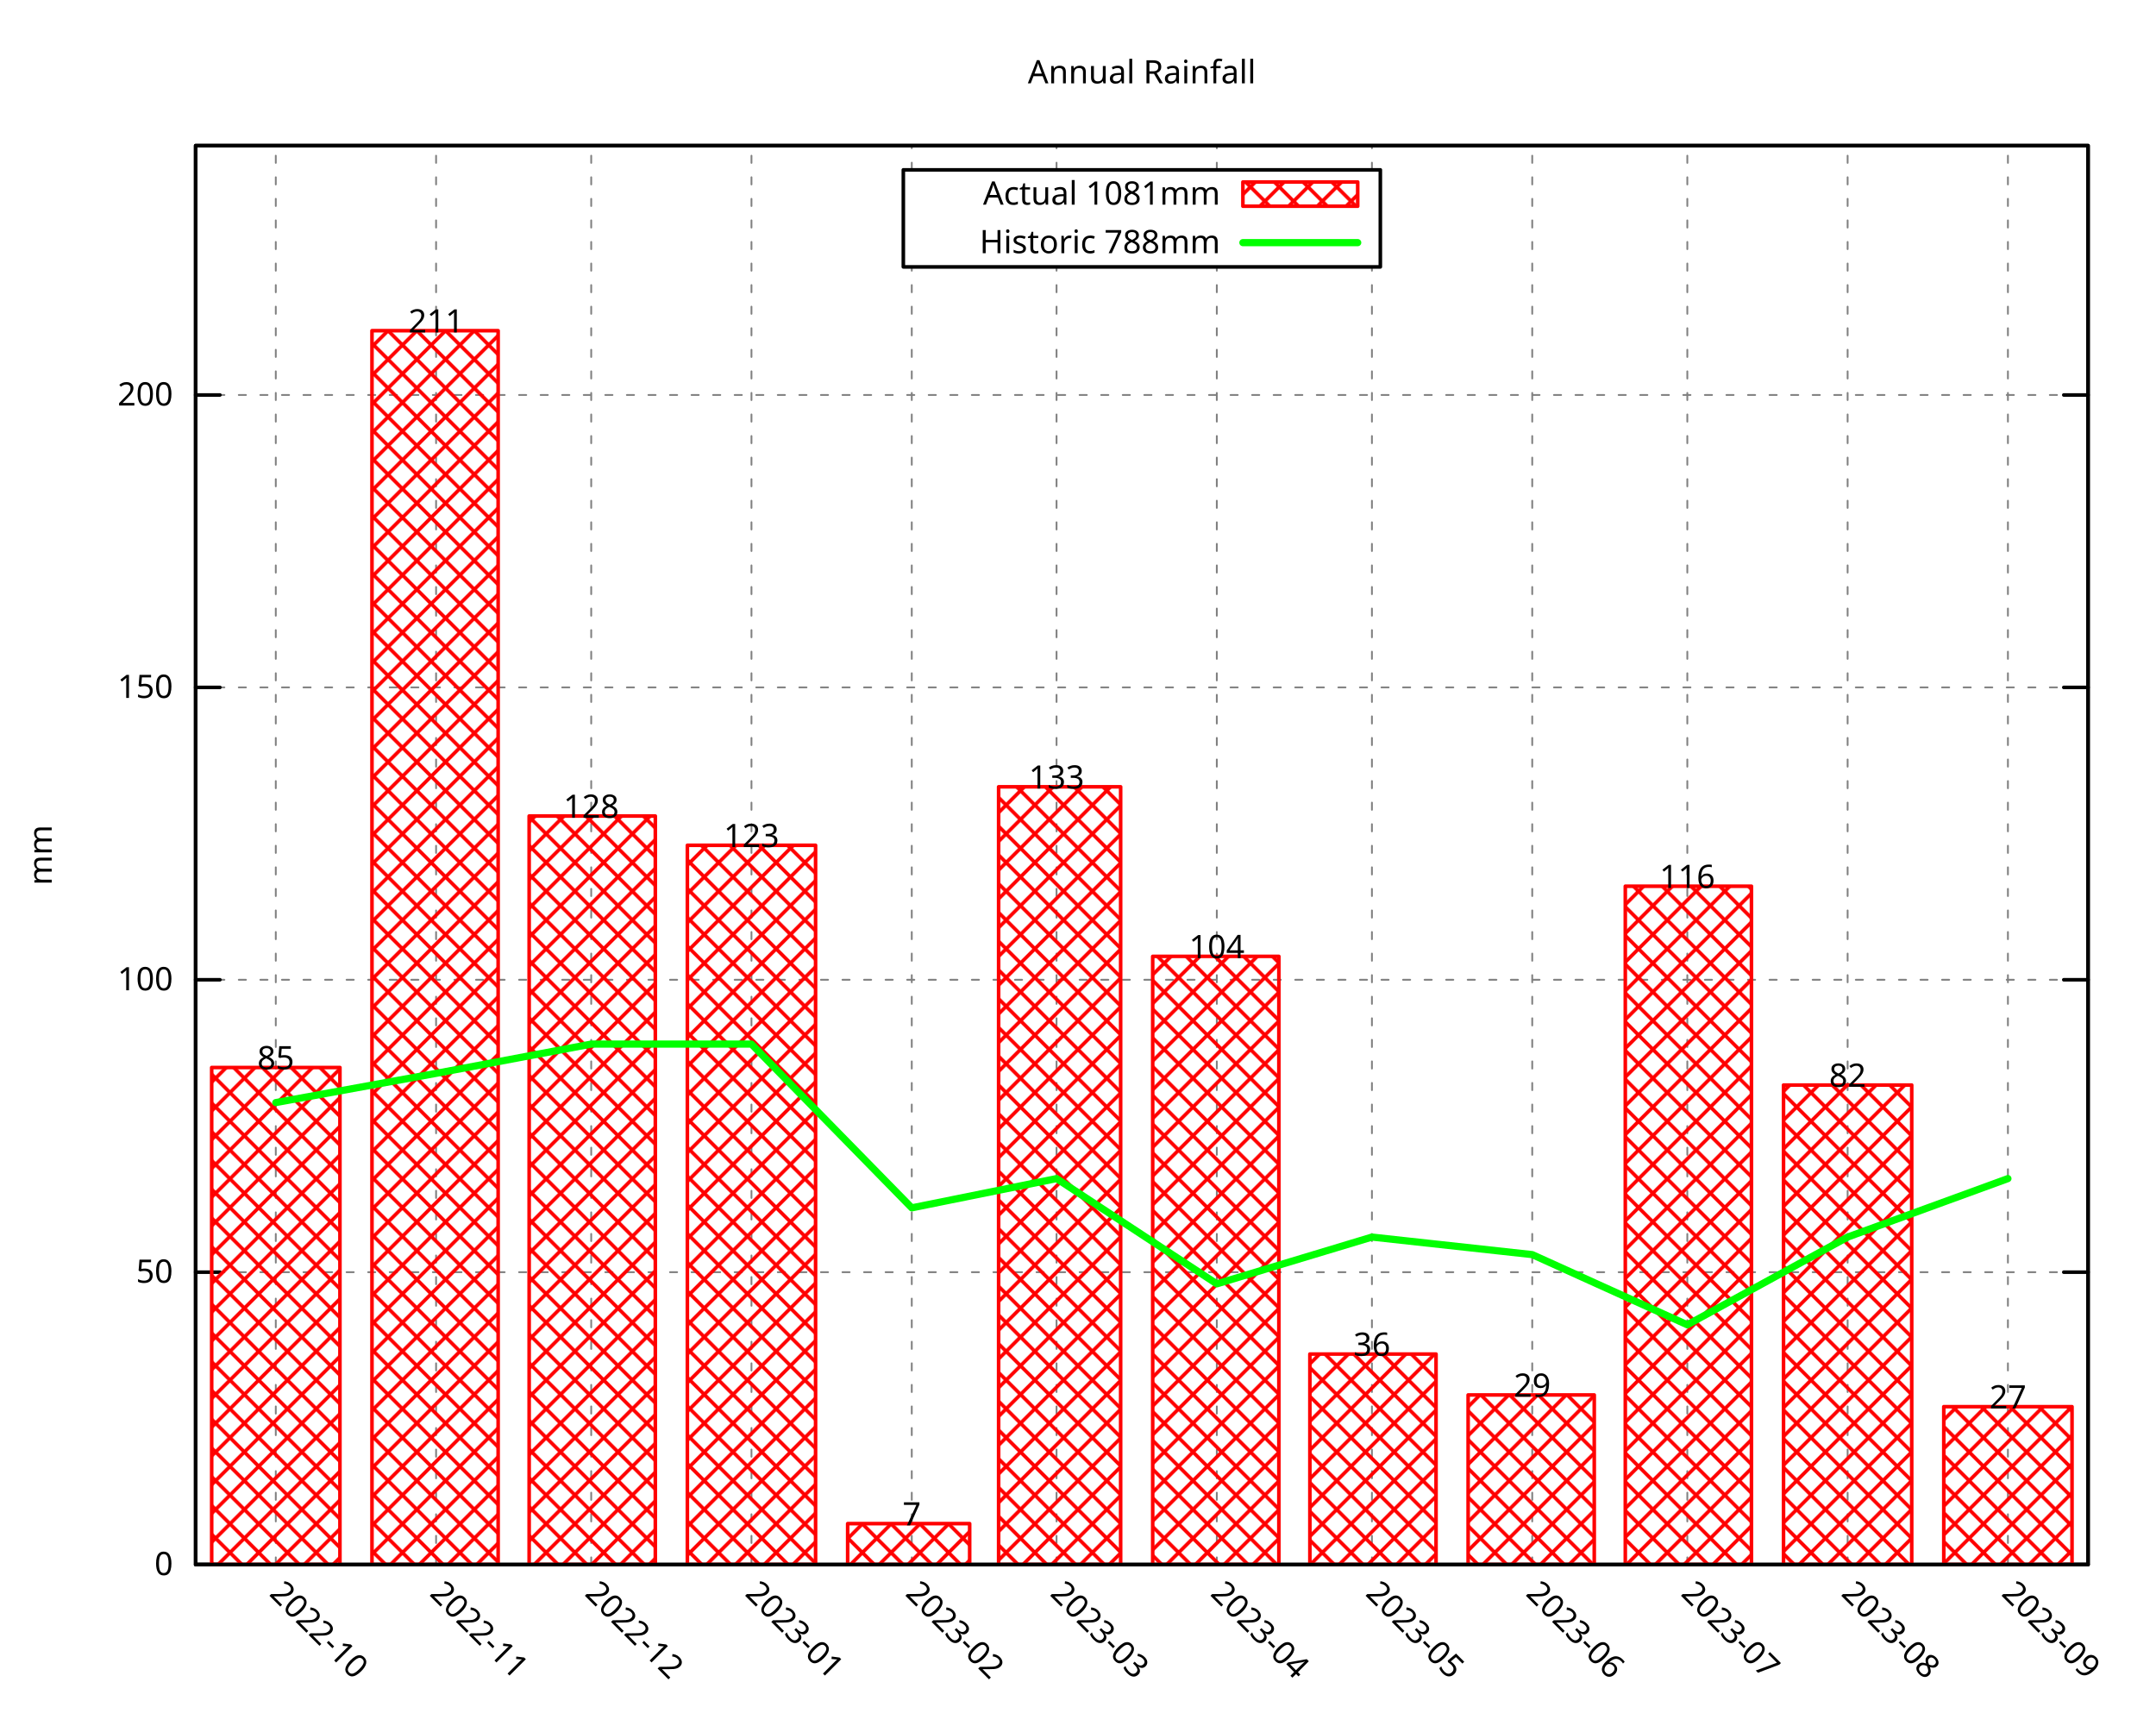
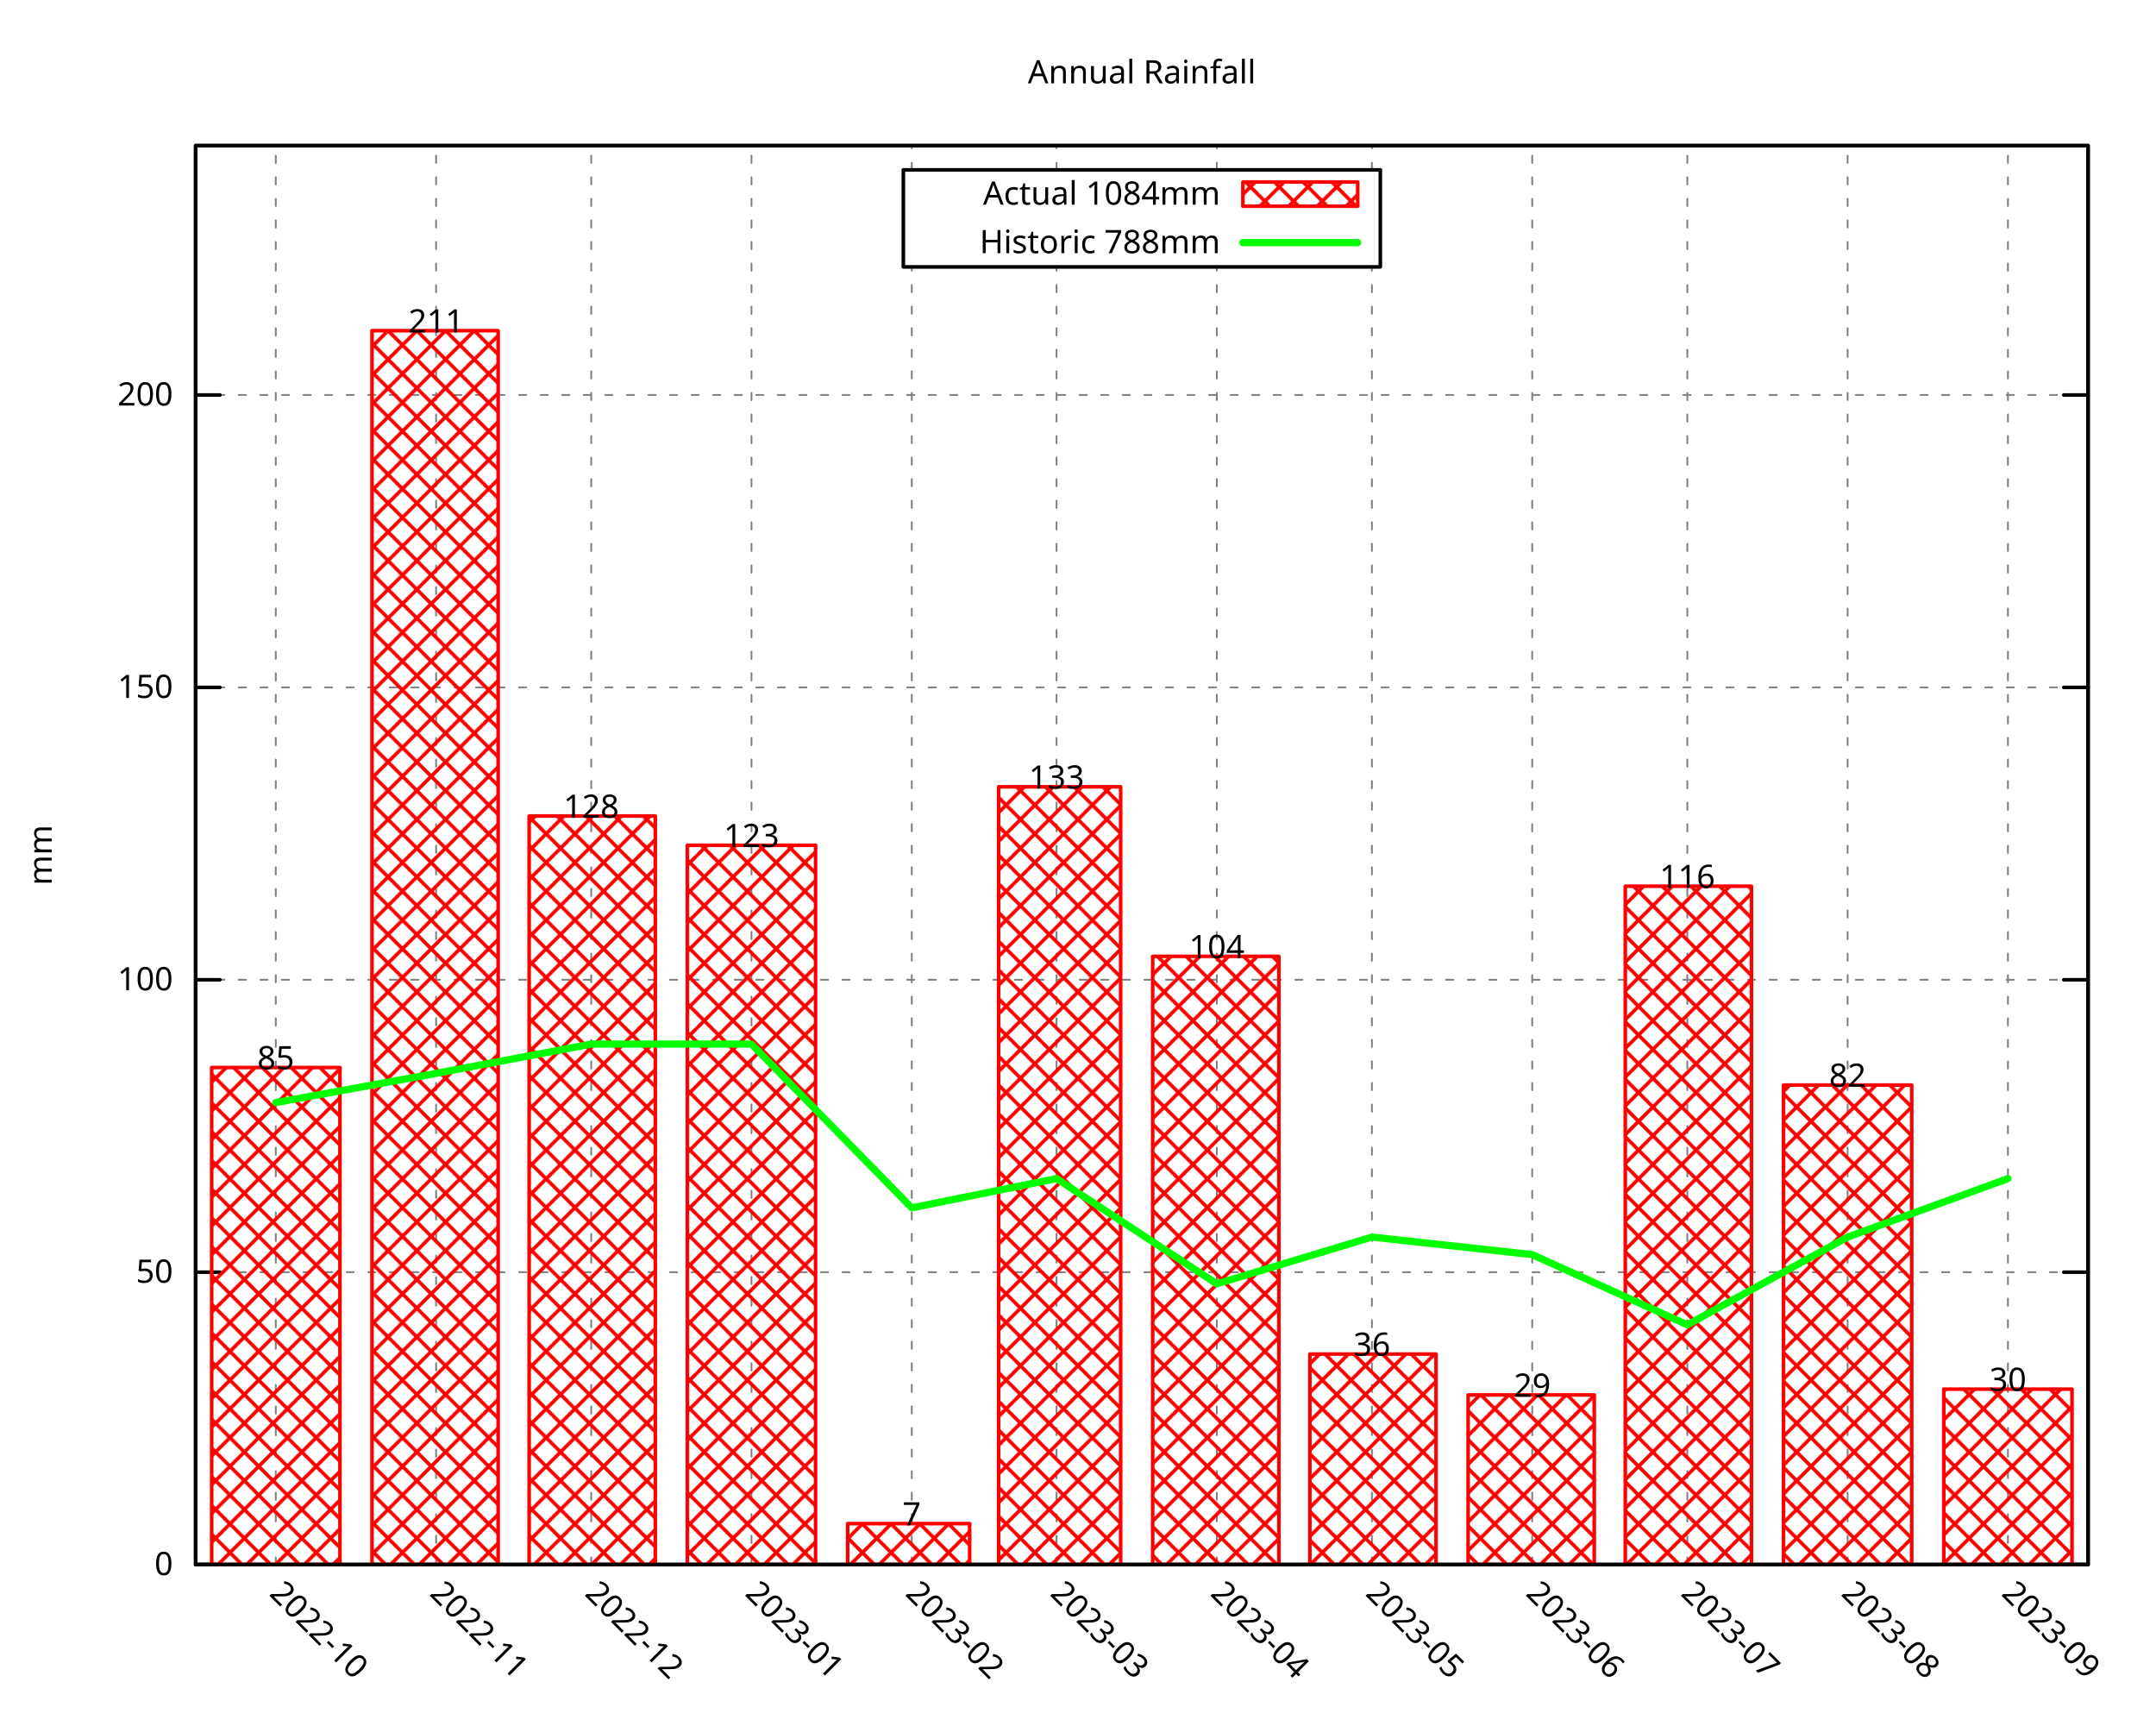
<svg xmlns="http://www.w3.org/2000/svg" xmlns:xlink="http://www.w3.org/1999/xlink" width="600" height="480" viewBox="0 0 600 480">
  <g id="gnuplot_canvas">
    <rect x="0" y="0" width="600" height="480" fill="none" />
    <defs>
      <circle id="gpDot" r="0.5" stroke-width="0.5" stroke="currentColor" />
      <path id="gpPt0" stroke-width="0.296" stroke="currentColor" d="M-1,0 h2 M0,-1 v2" />
      <path id="gpPt1" stroke-width="0.296" stroke="currentColor" d="M-1,-1 L1,1 M1,-1 L-1,1" />
      <path id="gpPt2" stroke-width="0.296" stroke="currentColor" d="M-1,0 L1,0 M0,-1 L0,1 M-1,-1 L1,1 M-1,1 L1,-1" />
      <rect id="gpPt3" stroke-width="0.296" stroke="currentColor" x="-1" y="-1" width="2" height="2" />
      <rect id="gpPt4" stroke-width="0.296" stroke="currentColor" fill="currentColor" x="-1" y="-1" width="2" height="2" />
      <circle id="gpPt5" stroke-width="0.296" stroke="currentColor" cx="0" cy="0" r="1" />
      <use xlink:href="#gpPt5" id="gpPt6" fill="currentColor" stroke="none" />
      <path id="gpPt7" stroke-width="0.296" stroke="currentColor" d="M0,-1.33 L-1.33,0.67 L1.33,0.67 z" />
      <use xlink:href="#gpPt7" id="gpPt8" fill="currentColor" stroke="none" />
      <use xlink:href="#gpPt7" id="gpPt9" stroke="currentColor" transform="rotate(180)" />
      <use xlink:href="#gpPt9" id="gpPt10" fill="currentColor" stroke="none" />
      <use xlink:href="#gpPt3" id="gpPt11" stroke="currentColor" transform="rotate(45)" />
      <use xlink:href="#gpPt11" id="gpPt12" fill="currentColor" stroke="none" />
      <path id="gpPt13" stroke-width="0.296" stroke="currentColor" d="M0,1.330 L1.265,0.411 L0.782,-1.067 L-0.782,-1.076 L-1.265,0.411 z" />
      <use xlink:href="#gpPt13" id="gpPt14" fill="currentColor" stroke="none" />
      <filter id="textbox" filterUnits="objectBoundingBox" x="0" y="0" height="1" width="1">
        <feFlood flood-color="white" flood-opacity="1" result="bgnd" />
        <feComposite in="SourceGraphic" in2="bgnd" operator="atop" />
      </filter>
      <filter id="greybox" filterUnits="objectBoundingBox" x="0" y="0" height="1" width="1">
        <feFlood flood-color="lightgrey" flood-opacity="1" result="grey" />
        <feComposite in="SourceGraphic" in2="grey" operator="atop" />
      </filter>
    </defs>
    <g fill="none" color="white" stroke="currentColor" stroke-width="1.00" stroke-linecap="round" stroke-linejoin="round">
</g>
    <g fill="none" color="black" stroke="currentColor" stroke-width="1.00" stroke-linecap="round" stroke-linejoin="round">
</g>
    <g fill="none" color="black" stroke="black" stroke-width="0.50" stroke-linecap="round" stroke-linejoin="round">
</g>
    <g fill="none" color="gray" stroke="currentColor" stroke-width="0.50" stroke-linecap="round" stroke-linejoin="round">
      <path stroke="gray" stroke-dasharray="2,4" class="gridline" d="M54.45,435.32 L581.09,435.32  " />
    </g>
    <g fill="none" color="gray" stroke="gray" stroke-width="1.00" stroke-linecap="round" stroke-linejoin="round">
</g>
    <g fill="none" color="black" stroke="currentColor" stroke-width="1.00" stroke-linecap="round" stroke-linejoin="round">
      <path stroke="black" d="M54.45,435.32 L61.20,435.32 M581.09,435.32 L574.34,435.32  " />
      <g transform="translate(48.15,438.25)" stroke="none" fill="black" font-family="Droid Sans" font-size="9.00" text-anchor="end">
        <text>
          <tspan font-family="Droid Sans"> 0</tspan>
        </text>
      </g>
    </g>
    <g fill="none" color="black" stroke="currentColor" stroke-width="1.00" stroke-linecap="round" stroke-linejoin="round">
</g>
    <g fill="none" color="black" stroke="black" stroke-width="0.50" stroke-linecap="round" stroke-linejoin="round">
</g>
    <g fill="none" color="gray" stroke="currentColor" stroke-width="0.50" stroke-linecap="round" stroke-linejoin="round">
      <path stroke="gray" stroke-dasharray="2,4" class="gridline" d="M54.45,353.97 L581.09,353.97  " />
    </g>
    <g fill="none" color="gray" stroke="gray" stroke-width="1.00" stroke-linecap="round" stroke-linejoin="round">
</g>
    <g fill="none" color="black" stroke="currentColor" stroke-width="1.00" stroke-linecap="round" stroke-linejoin="round">
      <path stroke="black" d="M54.45,353.97 L61.20,353.97 M581.09,353.97 L574.34,353.97  " />
      <g transform="translate(48.15,356.90)" stroke="none" fill="black" font-family="Droid Sans" font-size="9.00" text-anchor="end">
        <text>
          <tspan font-family="Droid Sans"> 50</tspan>
        </text>
      </g>
    </g>
    <g fill="none" color="black" stroke="currentColor" stroke-width="1.00" stroke-linecap="round" stroke-linejoin="round">
</g>
    <g fill="none" color="black" stroke="black" stroke-width="0.50" stroke-linecap="round" stroke-linejoin="round">
</g>
    <g fill="none" color="gray" stroke="currentColor" stroke-width="0.50" stroke-linecap="round" stroke-linejoin="round">
      <path stroke="gray" stroke-dasharray="2,4" class="gridline" d="M54.45,272.61 L581.09,272.61  " />
    </g>
    <g fill="none" color="gray" stroke="gray" stroke-width="1.00" stroke-linecap="round" stroke-linejoin="round">
</g>
    <g fill="none" color="black" stroke="currentColor" stroke-width="1.00" stroke-linecap="round" stroke-linejoin="round">
      <path stroke="black" d="M54.45,272.61 L61.20,272.61 M581.09,272.61 L574.34,272.61  " />
      <g transform="translate(48.15,275.54)" stroke="none" fill="black" font-family="Droid Sans" font-size="9.00" text-anchor="end">
        <text>
          <tspan font-family="Droid Sans"> 100</tspan>
        </text>
      </g>
    </g>
    <g fill="none" color="black" stroke="currentColor" stroke-width="1.00" stroke-linecap="round" stroke-linejoin="round">
</g>
    <g fill="none" color="black" stroke="black" stroke-width="0.50" stroke-linecap="round" stroke-linejoin="round">
</g>
    <g fill="none" color="gray" stroke="currentColor" stroke-width="0.50" stroke-linecap="round" stroke-linejoin="round">
      <path stroke="gray" stroke-dasharray="2,4" class="gridline" d="M54.45,191.26 L581.09,191.26  " />
    </g>
    <g fill="none" color="gray" stroke="gray" stroke-width="1.00" stroke-linecap="round" stroke-linejoin="round">
</g>
    <g fill="none" color="black" stroke="currentColor" stroke-width="1.00" stroke-linecap="round" stroke-linejoin="round">
      <path stroke="black" d="M54.45,191.26 L61.20,191.26 M581.09,191.26 L574.34,191.26  " />
      <g transform="translate(48.15,194.19)" stroke="none" fill="black" font-family="Droid Sans" font-size="9.00" text-anchor="end">
        <text>
          <tspan font-family="Droid Sans"> 150</tspan>
        </text>
      </g>
    </g>
    <g fill="none" color="black" stroke="currentColor" stroke-width="1.00" stroke-linecap="round" stroke-linejoin="round">
</g>
    <g fill="none" color="black" stroke="black" stroke-width="0.50" stroke-linecap="round" stroke-linejoin="round">
</g>
    <g fill="none" color="gray" stroke="currentColor" stroke-width="0.50" stroke-linecap="round" stroke-linejoin="round">
      <path stroke="gray" stroke-dasharray="2,4" class="gridline" d="M54.45,109.90 L581.09,109.90  " />
    </g>
    <g fill="none" color="gray" stroke="gray" stroke-width="1.00" stroke-linecap="round" stroke-linejoin="round">
</g>
    <g fill="none" color="black" stroke="currentColor" stroke-width="1.00" stroke-linecap="round" stroke-linejoin="round">
      <path stroke="black" d="M54.45,109.90 L61.20,109.90 M581.09,109.90 L574.34,109.90  " />
      <g transform="translate(48.15,112.83)" stroke="none" fill="black" font-family="Droid Sans" font-size="9.00" text-anchor="end">
        <text>
          <tspan font-family="Droid Sans"> 200</tspan>
        </text>
      </g>
    </g>
    <g fill="none" color="black" stroke="currentColor" stroke-width="1.00" stroke-linecap="round" stroke-linejoin="round">
</g>
    <g fill="none" color="black" stroke="black" stroke-width="0.50" stroke-linecap="round" stroke-linejoin="round">
</g>
    <g fill="none" color="gray" stroke="currentColor" stroke-width="0.50" stroke-linecap="round" stroke-linejoin="round">
      <path stroke="gray" stroke-dasharray="2,4" class="gridline" d="M76.75,435.32 L76.75,40.51  " />
    </g>
    <g fill="none" color="gray" stroke="gray" stroke-width="1.00" stroke-linecap="round" stroke-linejoin="round">
</g>
    <g fill="none" color="black" stroke="currentColor" stroke-width="1.00" stroke-linecap="round" stroke-linejoin="round">
      <path stroke="black" d="M76.75,435.32 M76.75,40.51  " />
      <g transform="translate(74.68,443.69) rotate(45)" stroke="none" fill="black" font-family="Droid Sans" font-size="9.00" text-anchor="start">
        <text>
          <tspan font-family="Droid Sans">2022-10</tspan>
        </text>
      </g>
    </g>
    <g fill="none" color="black" stroke="currentColor" stroke-width="1.00" stroke-linecap="round" stroke-linejoin="round">
</g>
    <g fill="none" color="black" stroke="black" stroke-width="0.50" stroke-linecap="round" stroke-linejoin="round">
</g>
    <g fill="none" color="gray" stroke="currentColor" stroke-width="0.50" stroke-linecap="round" stroke-linejoin="round">
      <path stroke="gray" stroke-dasharray="2,4" class="gridline" d="M121.36,435.32 L121.36,40.51  " />
    </g>
    <g fill="none" color="gray" stroke="gray" stroke-width="1.00" stroke-linecap="round" stroke-linejoin="round">
</g>
    <g fill="none" color="black" stroke="currentColor" stroke-width="1.00" stroke-linecap="round" stroke-linejoin="round">
      <path stroke="black" d="M121.36,435.32 M121.36,40.51  " />
      <g transform="translate(119.29,443.69) rotate(45)" stroke="none" fill="black" font-family="Droid Sans" font-size="9.00" text-anchor="start">
        <text>
          <tspan font-family="Droid Sans">2022-11</tspan>
        </text>
      </g>
    </g>
    <g fill="none" color="black" stroke="currentColor" stroke-width="1.00" stroke-linecap="round" stroke-linejoin="round">
</g>
    <g fill="none" color="black" stroke="black" stroke-width="0.50" stroke-linecap="round" stroke-linejoin="round">
</g>
    <g fill="none" color="gray" stroke="currentColor" stroke-width="0.50" stroke-linecap="round" stroke-linejoin="round">
      <path stroke="gray" stroke-dasharray="2,4" class="gridline" d="M164.53,435.32 L164.53,40.51  " />
    </g>
    <g fill="none" color="gray" stroke="gray" stroke-width="1.00" stroke-linecap="round" stroke-linejoin="round">
</g>
    <g fill="none" color="black" stroke="currentColor" stroke-width="1.00" stroke-linecap="round" stroke-linejoin="round">
      <path stroke="black" d="M164.53,435.32 M164.53,40.51  " />
      <g transform="translate(162.46,443.69) rotate(45)" stroke="none" fill="black" font-family="Droid Sans" font-size="9.00" text-anchor="start">
        <text>
          <tspan font-family="Droid Sans">2022-12</tspan>
        </text>
      </g>
    </g>
    <g fill="none" color="black" stroke="currentColor" stroke-width="1.00" stroke-linecap="round" stroke-linejoin="round">
</g>
    <g fill="none" color="black" stroke="black" stroke-width="0.50" stroke-linecap="round" stroke-linejoin="round">
</g>
    <g fill="none" color="gray" stroke="currentColor" stroke-width="0.50" stroke-linecap="round" stroke-linejoin="round">
      <path stroke="gray" stroke-dasharray="2,4" class="gridline" d="M209.13,435.32 L209.13,40.51  " />
    </g>
    <g fill="none" color="gray" stroke="gray" stroke-width="1.00" stroke-linecap="round" stroke-linejoin="round">
</g>
    <g fill="none" color="black" stroke="currentColor" stroke-width="1.00" stroke-linecap="round" stroke-linejoin="round">
      <path stroke="black" d="M209.13,435.32 M209.13,40.51  " />
      <g transform="translate(207.06,443.69) rotate(45)" stroke="none" fill="black" font-family="Droid Sans" font-size="9.00" text-anchor="start">
        <text>
          <tspan font-family="Droid Sans">2023-01</tspan>
        </text>
      </g>
    </g>
    <g fill="none" color="black" stroke="currentColor" stroke-width="1.00" stroke-linecap="round" stroke-linejoin="round">
</g>
    <g fill="none" color="black" stroke="black" stroke-width="0.50" stroke-linecap="round" stroke-linejoin="round">
</g>
    <g fill="none" color="gray" stroke="currentColor" stroke-width="0.50" stroke-linecap="round" stroke-linejoin="round">
      <path stroke="gray" stroke-dasharray="2,4" class="gridline" d="M253.74,435.32 L253.74,74.26 M253.74,47.26 L253.74,40.51  " />
    </g>
    <g fill="none" color="gray" stroke="gray" stroke-width="1.00" stroke-linecap="round" stroke-linejoin="round">
</g>
    <g fill="none" color="black" stroke="currentColor" stroke-width="1.00" stroke-linecap="round" stroke-linejoin="round">
      <path stroke="black" d="M253.74,435.32 M253.74,40.51  " />
      <g transform="translate(251.67,443.69) rotate(45)" stroke="none" fill="black" font-family="Droid Sans" font-size="9.00" text-anchor="start">
        <text>
          <tspan font-family="Droid Sans">2023-02</tspan>
        </text>
      </g>
    </g>
    <g fill="none" color="black" stroke="currentColor" stroke-width="1.00" stroke-linecap="round" stroke-linejoin="round">
</g>
    <g fill="none" color="black" stroke="black" stroke-width="0.50" stroke-linecap="round" stroke-linejoin="round">
</g>
    <g fill="none" color="gray" stroke="currentColor" stroke-width="0.50" stroke-linecap="round" stroke-linejoin="round">
      <path stroke="gray" stroke-dasharray="2,4" class="gridline" d="M294.03,435.32 L294.03,74.26 M294.03,47.26 L294.03,40.51  " />
    </g>
    <g fill="none" color="gray" stroke="gray" stroke-width="1.00" stroke-linecap="round" stroke-linejoin="round">
</g>
    <g fill="none" color="black" stroke="currentColor" stroke-width="1.00" stroke-linecap="round" stroke-linejoin="round">
      <path stroke="black" d="M294.03,435.32 M294.03,40.51  " />
      <g transform="translate(291.96,443.69) rotate(45)" stroke="none" fill="black" font-family="Droid Sans" font-size="9.00" text-anchor="start">
        <text>
          <tspan font-family="Droid Sans">2023-03</tspan>
        </text>
      </g>
    </g>
    <g fill="none" color="black" stroke="currentColor" stroke-width="1.00" stroke-linecap="round" stroke-linejoin="round">
</g>
    <g fill="none" color="black" stroke="black" stroke-width="0.50" stroke-linecap="round" stroke-linejoin="round">
</g>
    <g fill="none" color="gray" stroke="currentColor" stroke-width="0.50" stroke-linecap="round" stroke-linejoin="round">
      <path stroke="gray" stroke-dasharray="2,4" class="gridline" d="M338.63,435.32 L338.63,74.26 M338.63,47.26 L338.63,40.51  " />
    </g>
    <g fill="none" color="gray" stroke="gray" stroke-width="1.00" stroke-linecap="round" stroke-linejoin="round">
</g>
    <g fill="none" color="black" stroke="currentColor" stroke-width="1.00" stroke-linecap="round" stroke-linejoin="round">
      <path stroke="black" d="M338.63,435.32 M338.63,40.51  " />
      <g transform="translate(336.56,443.69) rotate(45)" stroke="none" fill="black" font-family="Droid Sans" font-size="9.00" text-anchor="start">
        <text>
          <tspan font-family="Droid Sans">2023-04</tspan>
        </text>
      </g>
    </g>
    <g fill="none" color="black" stroke="currentColor" stroke-width="1.00" stroke-linecap="round" stroke-linejoin="round">
</g>
    <g fill="none" color="black" stroke="black" stroke-width="0.50" stroke-linecap="round" stroke-linejoin="round">
</g>
    <g fill="none" color="gray" stroke="currentColor" stroke-width="0.50" stroke-linecap="round" stroke-linejoin="round">
      <path stroke="gray" stroke-dasharray="2,4" class="gridline" d="M381.80,435.32 L381.80,74.26 M381.80,47.26 L381.80,40.51  " />
    </g>
    <g fill="none" color="gray" stroke="gray" stroke-width="1.00" stroke-linecap="round" stroke-linejoin="round">
</g>
    <g fill="none" color="black" stroke="currentColor" stroke-width="1.00" stroke-linecap="round" stroke-linejoin="round">
      <path stroke="black" d="M381.80,435.32 M381.80,40.51  " />
      <g transform="translate(379.73,443.69) rotate(45)" stroke="none" fill="black" font-family="Droid Sans" font-size="9.00" text-anchor="start">
        <text>
          <tspan font-family="Droid Sans">2023-05</tspan>
        </text>
      </g>
    </g>
    <g fill="none" color="black" stroke="currentColor" stroke-width="1.00" stroke-linecap="round" stroke-linejoin="round">
</g>
    <g fill="none" color="black" stroke="black" stroke-width="0.50" stroke-linecap="round" stroke-linejoin="round">
</g>
    <g fill="none" color="gray" stroke="currentColor" stroke-width="0.50" stroke-linecap="round" stroke-linejoin="round">
      <path stroke="gray" stroke-dasharray="2,4" class="gridline" d="M426.41,435.32 L426.41,40.51  " />
    </g>
    <g fill="none" color="gray" stroke="gray" stroke-width="1.00" stroke-linecap="round" stroke-linejoin="round">
</g>
    <g fill="none" color="black" stroke="currentColor" stroke-width="1.00" stroke-linecap="round" stroke-linejoin="round">
      <path stroke="black" d="M426.41,435.32 M426.41,40.51  " />
      <g transform="translate(424.34,443.69) rotate(45)" stroke="none" fill="black" font-family="Droid Sans" font-size="9.00" text-anchor="start">
        <text>
          <tspan font-family="Droid Sans">2023-06</tspan>
        </text>
      </g>
    </g>
    <g fill="none" color="black" stroke="currentColor" stroke-width="1.00" stroke-linecap="round" stroke-linejoin="round">
</g>
    <g fill="none" color="black" stroke="black" stroke-width="0.50" stroke-linecap="round" stroke-linejoin="round">
</g>
    <g fill="none" color="gray" stroke="currentColor" stroke-width="0.50" stroke-linecap="round" stroke-linejoin="round">
      <path stroke="gray" stroke-dasharray="2,4" class="gridline" d="M469.57,435.32 L469.57,40.51  " />
    </g>
    <g fill="none" color="gray" stroke="gray" stroke-width="1.00" stroke-linecap="round" stroke-linejoin="round">
</g>
    <g fill="none" color="black" stroke="currentColor" stroke-width="1.00" stroke-linecap="round" stroke-linejoin="round">
      <path stroke="black" d="M469.57,435.32 M469.57,40.51  " />
      <g transform="translate(467.50,443.69) rotate(45)" stroke="none" fill="black" font-family="Droid Sans" font-size="9.00" text-anchor="start">
        <text>
          <tspan font-family="Droid Sans">2023-07</tspan>
        </text>
      </g>
    </g>
    <g fill="none" color="black" stroke="currentColor" stroke-width="1.00" stroke-linecap="round" stroke-linejoin="round">
</g>
    <g fill="none" color="black" stroke="black" stroke-width="0.50" stroke-linecap="round" stroke-linejoin="round">
</g>
    <g fill="none" color="gray" stroke="currentColor" stroke-width="0.50" stroke-linecap="round" stroke-linejoin="round">
      <path stroke="gray" stroke-dasharray="2,4" class="gridline" d="M514.18,435.32 L514.18,40.51  " />
    </g>
    <g fill="none" color="gray" stroke="gray" stroke-width="1.00" stroke-linecap="round" stroke-linejoin="round">
</g>
    <g fill="none" color="black" stroke="currentColor" stroke-width="1.00" stroke-linecap="round" stroke-linejoin="round">
      <path stroke="black" d="M514.18,435.32 M514.18,40.51  " />
      <g transform="translate(512.11,443.69) rotate(45)" stroke="none" fill="black" font-family="Droid Sans" font-size="9.00" text-anchor="start">
        <text>
          <tspan font-family="Droid Sans">2023-08</tspan>
        </text>
      </g>
    </g>
    <g fill="none" color="black" stroke="currentColor" stroke-width="1.00" stroke-linecap="round" stroke-linejoin="round">
</g>
    <g fill="none" color="black" stroke="black" stroke-width="0.50" stroke-linecap="round" stroke-linejoin="round">
</g>
    <g fill="none" color="gray" stroke="currentColor" stroke-width="0.50" stroke-linecap="round" stroke-linejoin="round">
      <path stroke="gray" stroke-dasharray="2,4" class="gridline" d="M558.79,435.32 L558.79,40.51  " />
    </g>
    <g fill="none" color="gray" stroke="gray" stroke-width="1.00" stroke-linecap="round" stroke-linejoin="round">
</g>
    <g fill="none" color="black" stroke="currentColor" stroke-width="1.00" stroke-linecap="round" stroke-linejoin="round">
      <path stroke="black" d="M558.79,435.32 M558.79,40.51  " />
      <g transform="translate(556.72,443.69) rotate(45)" stroke="none" fill="black" font-family="Droid Sans" font-size="9.00" text-anchor="start">
        <text>
          <tspan font-family="Droid Sans">2023-09</tspan>
        </text>
      </g>
    </g>
    <g fill="none" color="black" stroke="currentColor" stroke-width="1.00" stroke-linecap="round" stroke-linejoin="round">
</g>
    <g fill="none" color="black" stroke="currentColor" stroke-width="1.00" stroke-linecap="round" stroke-linejoin="round">
      <path stroke="black" d="M54.45,40.51 L54.45,435.32 L581.09,435.32 L581.09,40.51 L54.45,40.51 Z  " />
    </g>
    <g fill="none" color="black" stroke="currentColor" stroke-width="1.00" stroke-linecap="round" stroke-linejoin="round">
      <g transform="translate(14.39,237.92) rotate(270)" stroke="none" fill="black" font-family="Droid Sans" font-size="9.00" text-anchor="middle">
        <text>
          <tspan font-family="Droid Sans">mm</tspan>
        </text>
      </g>
    </g>
    <g fill="none" color="black" stroke="currentColor" stroke-width="1.00" stroke-linecap="round" stroke-linejoin="round">
</g>
    <g fill="none" color="black" stroke="currentColor" stroke-width="1.00" stroke-linecap="round" stroke-linejoin="round">
      <path stroke="black" d="M251.39,74.26 L251.39,47.26 L384.14,47.26 L384.14,74.26 L251.39,74.26 Z  " />
    </g>
    <g id="gnuplot_plot_1">
      <g fill="none" color="black" stroke="currentColor" stroke-width="1.00" stroke-linecap="round" stroke-linejoin="round">
        <g transform="translate(339.59,56.94)" stroke="none" fill="black" font-family="Droid Sans" font-size="9.00" text-anchor="end">
          <text>
-             <tspan font-family="Droid Sans">Actual 1081mm</tspan>
+             <tspan font-family="Droid Sans">Actual 1084mm</tspan>
          </text>
        </g>
      </g>
      <g fill="none" color="black" stroke="currentColor" stroke-width="1.00" stroke-linecap="round" stroke-linejoin="round">
        <defs>
          <pattern id="gpPat1" patternUnits="userSpaceOnUse" x="0" y="0" width="8" height="8">
            <path style="fill:none; stroke:rgb(255,0,0)" d="M0,0 L8,8 M0,8 L8,0" />
          </pattern>
        </defs>
        <g stroke="none" shape-rendering="crispEdges">
          <polygon fill="url(#gpPat1)" points="345.89,57.38 377.84,57.38 377.84,50.63 345.89,50.63 " />
        </g>
        <path stroke="rgb(255,   0,   0)" d="M345.89,57.38 L377.84,57.38 L377.84,50.64 L345.89,50.64 L345.89,57.38 Z  " />
      </g>
      <g fill="none" color="black" stroke="currentColor" stroke-width="1.00" stroke-linecap="round" stroke-linejoin="round">
        <defs>
          <pattern id="gpPat2" patternUnits="userSpaceOnUse" x="0" y="0" width="8" height="8">
            <path style="fill:none; stroke:rgb(255,0,0)" d="M0,0 L8,8 M0,8 L8,0" />
          </pattern>
        </defs>
        <g stroke="none" shape-rendering="crispEdges">
          <polygon fill="url(#gpPat2)" points="58.91,435.32 94.61,435.32 94.61,297.01 58.91,297.01 " />
        </g>
        <path stroke="rgb(255,   0,   0)" d="M58.91,435.32 L58.91,297.02 L94.60,297.02 L94.60,435.32 L58.91,435.32 Z  " />
        <g stroke="none" shape-rendering="crispEdges">
          <polygon fill="url(#gpPat2)" points="103.52,435.32 138.64,435.32 138.64,92.00 103.52,92.00 " />
        </g>
        <path stroke="rgb(255,   0,   0)" d="M103.52,435.32 L103.52,92.01 L138.63,92.01 L138.63,435.32 L103.52,435.32 Z  " />
        <g stroke="none" shape-rendering="crispEdges">
          <polygon fill="url(#gpPat2)" points="147.26,435.32 182.38,435.32 182.38,227.04 147.26,227.04 " />
        </g>
        <path stroke="rgb(255,   0,   0)" d="M147.26,435.32 L147.26,227.05 L182.37,227.05 L182.37,435.32 L147.26,435.32 Z  " />
        <g stroke="none" shape-rendering="crispEdges">
          <polygon fill="url(#gpPat2)" points="191.29,435.32 226.98,435.32 226.98,235.18 191.29,235.18 " />
        </g>
        <path stroke="rgb(255,   0,   0)" d="M191.29,435.32 L191.29,235.19 L226.97,235.19 L226.97,435.32 L191.29,435.32 Z  " />
        <g stroke="none" shape-rendering="crispEdges">
          <polygon fill="url(#gpPat2)" points="235.90,435.32 269.86,435.32 269.86,423.92 235.90,423.92 " />
        </g>
        <path stroke="rgb(255,   0,   0)" d="M235.90,435.32 L235.90,423.93 L269.85,423.93 L269.85,435.32 L235.90,435.32 Z  " />
        <g stroke="none" shape-rendering="crispEdges">
          <polygon fill="url(#gpPat2)" points="277.91,435.32 311.88,435.32 311.88,218.91 277.91,218.91 " />
        </g>
        <path stroke="rgb(255,   0,   0)" d="M277.91,435.32 L277.91,218.92 L311.87,218.92 L311.87,435.32 L277.91,435.32 Z  " />
        <g stroke="none" shape-rendering="crispEdges">
          <polygon fill="url(#gpPat2)" points="320.79,435.32 355.91,435.32 355.91,266.09 320.79,266.09 " />
        </g>
        <path stroke="rgb(255,   0,   0)" d="M320.79,435.32 L320.79,266.10 L355.90,266.10 L355.90,435.32 L320.79,435.32 Z  " />
        <g stroke="none" shape-rendering="crispEdges">
          <polygon fill="url(#gpPat2)" points="364.53,435.32 399.65,435.32 399.65,376.74 364.53,376.74 " />
        </g>
        <path stroke="rgb(255,   0,   0)" d="M364.53,435.32 L364.53,376.75 L399.64,376.75 L399.64,435.32 L364.53,435.32 Z  " />
        <g stroke="none" shape-rendering="crispEdges">
          <polygon fill="url(#gpPat2)" points="408.57,435.32 443.68,435.32 443.68,388.12 408.57,388.12 " />
        </g>
        <path stroke="rgb(255,   0,   0)" d="M408.57,435.32 L408.57,388.13 L443.67,388.13 L443.67,435.32 L408.57,435.32 Z  " />
        <g stroke="none" shape-rendering="crispEdges">
          <polygon fill="url(#gpPat2)" points="452.31,435.32 487.43,435.32 487.43,246.57 452.31,246.57 " />
        </g>
        <path stroke="rgb(255,   0,   0)" d="M452.31,435.32 L452.31,246.58 L487.42,246.58 L487.42,435.32 L452.31,435.32 Z  " />
        <g stroke="none" shape-rendering="crispEdges">
          <polygon fill="url(#gpPat2)" points="496.34,435.32 532.03,435.32 532.03,301.89 496.34,301.89 " />
        </g>
        <path stroke="rgb(255,   0,   0)" d="M496.34,435.32 L496.34,301.90 L532.02,301.90 L532.02,435.32 L496.34,435.32 Z  " />
        <g stroke="none" shape-rendering="crispEdges">
-           <polygon fill="url(#gpPat2)" points="540.94,435.32 576.64,435.32 576.64,391.38 540.94,391.38 " />
-         </g>
-         <path stroke="rgb(255,   0,   0)" d="M540.94,435.32 L540.94,391.39 L576.63,391.39 L576.63,435.32 L540.94,435.32 Z  " />
+           <polygon fill="url(#gpPat2)" points="540.94,435.32 576.64,435.32 576.64,386.50 540.94,386.50 " />
+         </g>
+         <path stroke="rgb(255,   0,   0)" d="M540.94,435.32 L540.94,386.51 L576.63,386.51 L576.63,435.32 L540.94,435.32 Z  " />
      </g>
    </g>
    <g id="gnuplot_plot_2" fill="none">
      <g fill="none" color="black" stroke="currentColor" stroke-width="1.00" stroke-linecap="round" stroke-linejoin="round">
        <g transform="translate(76.75,297.51)" stroke="none" fill="black" font-family="Droid Sans" font-size="9.00" text-anchor="middle">
          <text>
            <tspan font-family="Droid Sans">85</tspan>
          </text>
        </g>
        <g transform="translate(121.36,92.50)" stroke="none" fill="black" font-family="Droid Sans" font-size="9.00" text-anchor="middle">
          <text>
            <tspan font-family="Droid Sans">211</tspan>
          </text>
        </g>
        <g transform="translate(164.53,227.54)" stroke="none" fill="black" font-family="Droid Sans" font-size="9.00" text-anchor="middle">
          <text>
            <tspan font-family="Droid Sans">128</tspan>
          </text>
        </g>
        <g transform="translate(209.13,235.68)" stroke="none" fill="black" font-family="Droid Sans" font-size="9.00" text-anchor="middle">
          <text>
            <tspan font-family="Droid Sans">123</tspan>
          </text>
        </g>
        <g transform="translate(253.74,424.42)" stroke="none" fill="black" font-family="Droid Sans" font-size="9.00" text-anchor="middle">
          <text>
            <tspan font-family="Droid Sans">7</tspan>
          </text>
        </g>
        <g transform="translate(294.03,219.41)" stroke="none" fill="black" font-family="Droid Sans" font-size="9.00" text-anchor="middle">
          <text>
            <tspan font-family="Droid Sans">133</tspan>
          </text>
        </g>
        <g transform="translate(338.63,266.59)" stroke="none" fill="black" font-family="Droid Sans" font-size="9.00" text-anchor="middle">
          <text>
            <tspan font-family="Droid Sans">104</tspan>
          </text>
        </g>
        <g transform="translate(381.80,377.23)" stroke="none" fill="black" font-family="Droid Sans" font-size="9.00" text-anchor="middle">
          <text>
            <tspan font-family="Droid Sans">36</tspan>
          </text>
        </g>
        <g transform="translate(426.41,388.62)" stroke="none" fill="black" font-family="Droid Sans" font-size="9.00" text-anchor="middle">
          <text>
            <tspan font-family="Droid Sans">29</tspan>
          </text>
        </g>
        <g transform="translate(469.57,247.07)" stroke="none" fill="black" font-family="Droid Sans" font-size="9.00" text-anchor="middle">
          <text>
            <tspan font-family="Droid Sans">116</tspan>
          </text>
        </g>
        <g transform="translate(514.18,302.39)" stroke="none" fill="black" font-family="Droid Sans" font-size="9.00" text-anchor="middle">
          <text>
            <tspan font-family="Droid Sans">82</tspan>
          </text>
        </g>
-         <g transform="translate(558.79,391.88)" stroke="none" fill="black" font-family="Droid Sans" font-size="9.00" text-anchor="middle">
-           <text>
-             <tspan font-family="Droid Sans">27</tspan>
+         <g transform="translate(558.79,387.00)" stroke="none" fill="black" font-family="Droid Sans" font-size="9.00" text-anchor="middle">
+           <text>
+             <tspan font-family="Droid Sans">30</tspan>
          </text>
        </g>
      </g>
    </g>
    <g id="gnuplot_plot_3">
      <g fill="none" color="white" stroke="black" stroke-width="2.00" stroke-linecap="round" stroke-linejoin="round">
</g>
      <g fill="none" color="black" stroke="currentColor" stroke-width="2.00" stroke-linecap="round" stroke-linejoin="round">
        <g transform="translate(339.59,70.44)" stroke="none" fill="black" font-family="Droid Sans" font-size="9.00" text-anchor="end">
          <text>
            <tspan font-family="Droid Sans">Historic 788mm</tspan>
          </text>
        </g>
      </g>
      <g fill="none" color="black" stroke="currentColor" stroke-width="2.00" stroke-linecap="round" stroke-linejoin="round">
        <path stroke="rgb(  0, 255,   0)" d="M345.89,67.51 L377.84,67.51 M76.75,306.78 L121.36,298.65 L164.53,290.51 L209.13,290.51 L253.74,336.07 L294.03,327.93   L338.63,357.22 L381.80,344.20 L426.41,349.08 L469.57,368.61 L514.18,344.20 L558.79,327.93  " />
      </g>
    </g>
    <g fill="none" color="black" stroke="currentColor" stroke-width="2.00" stroke-linecap="round" stroke-linejoin="round">
</g>
    <g fill="none" color="black" stroke="black" stroke-width="1.00" stroke-linecap="round" stroke-linejoin="round">
</g>
    <g fill="none" color="black" stroke="currentColor" stroke-width="1.00" stroke-linecap="round" stroke-linejoin="round">
      <path stroke="black" d="M54.45,40.51 L54.45,435.32 L581.09,435.32 L581.09,40.51 L54.45,40.51 Z  " />
    </g>
    <g fill="none" color="black" stroke="currentColor" stroke-width="1.00" stroke-linecap="round" stroke-linejoin="round">
      <g transform="translate(317.77,23.19)" stroke="none" fill="black" font-family="Droid Sans" font-size="9.00" text-anchor="middle">
        <text>
          <tspan font-family="Droid Sans">Annual Rainfall</tspan>
        </text>
      </g>
    </g>
    <g fill="none" color="black" stroke="currentColor" stroke-width="1.00" stroke-linecap="round" stroke-linejoin="round">
</g>
  </g>
</svg>
